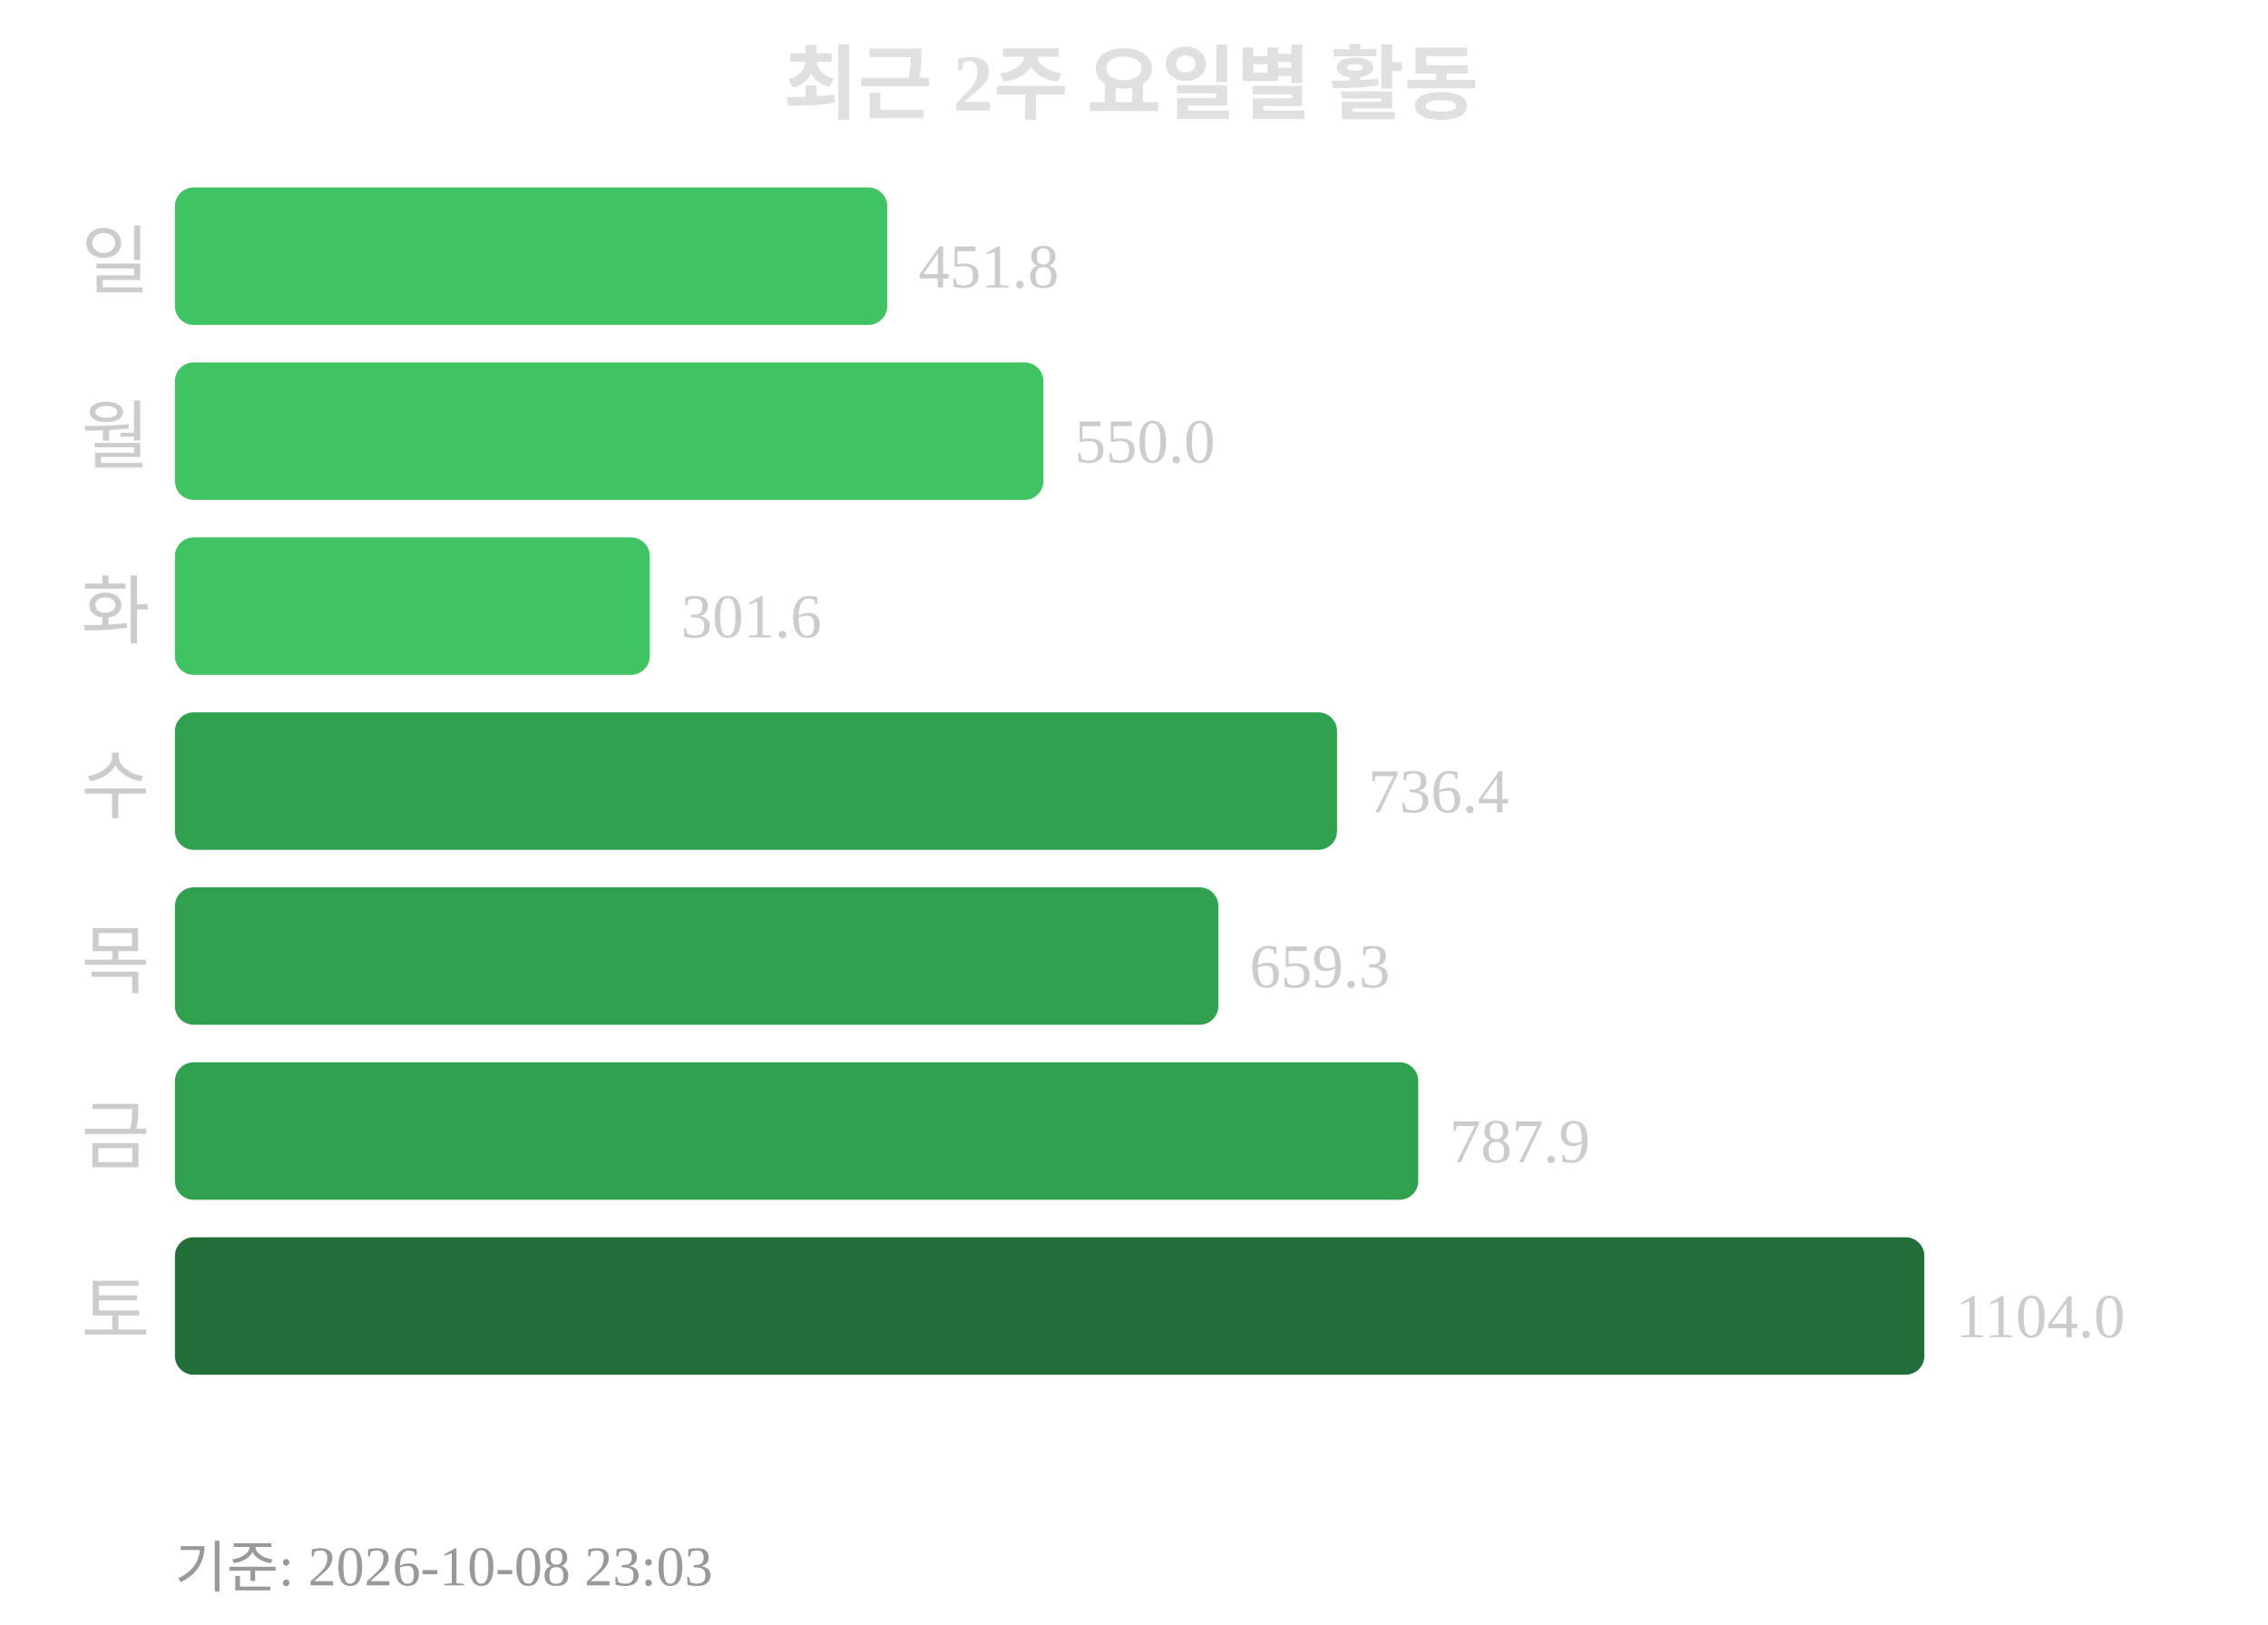
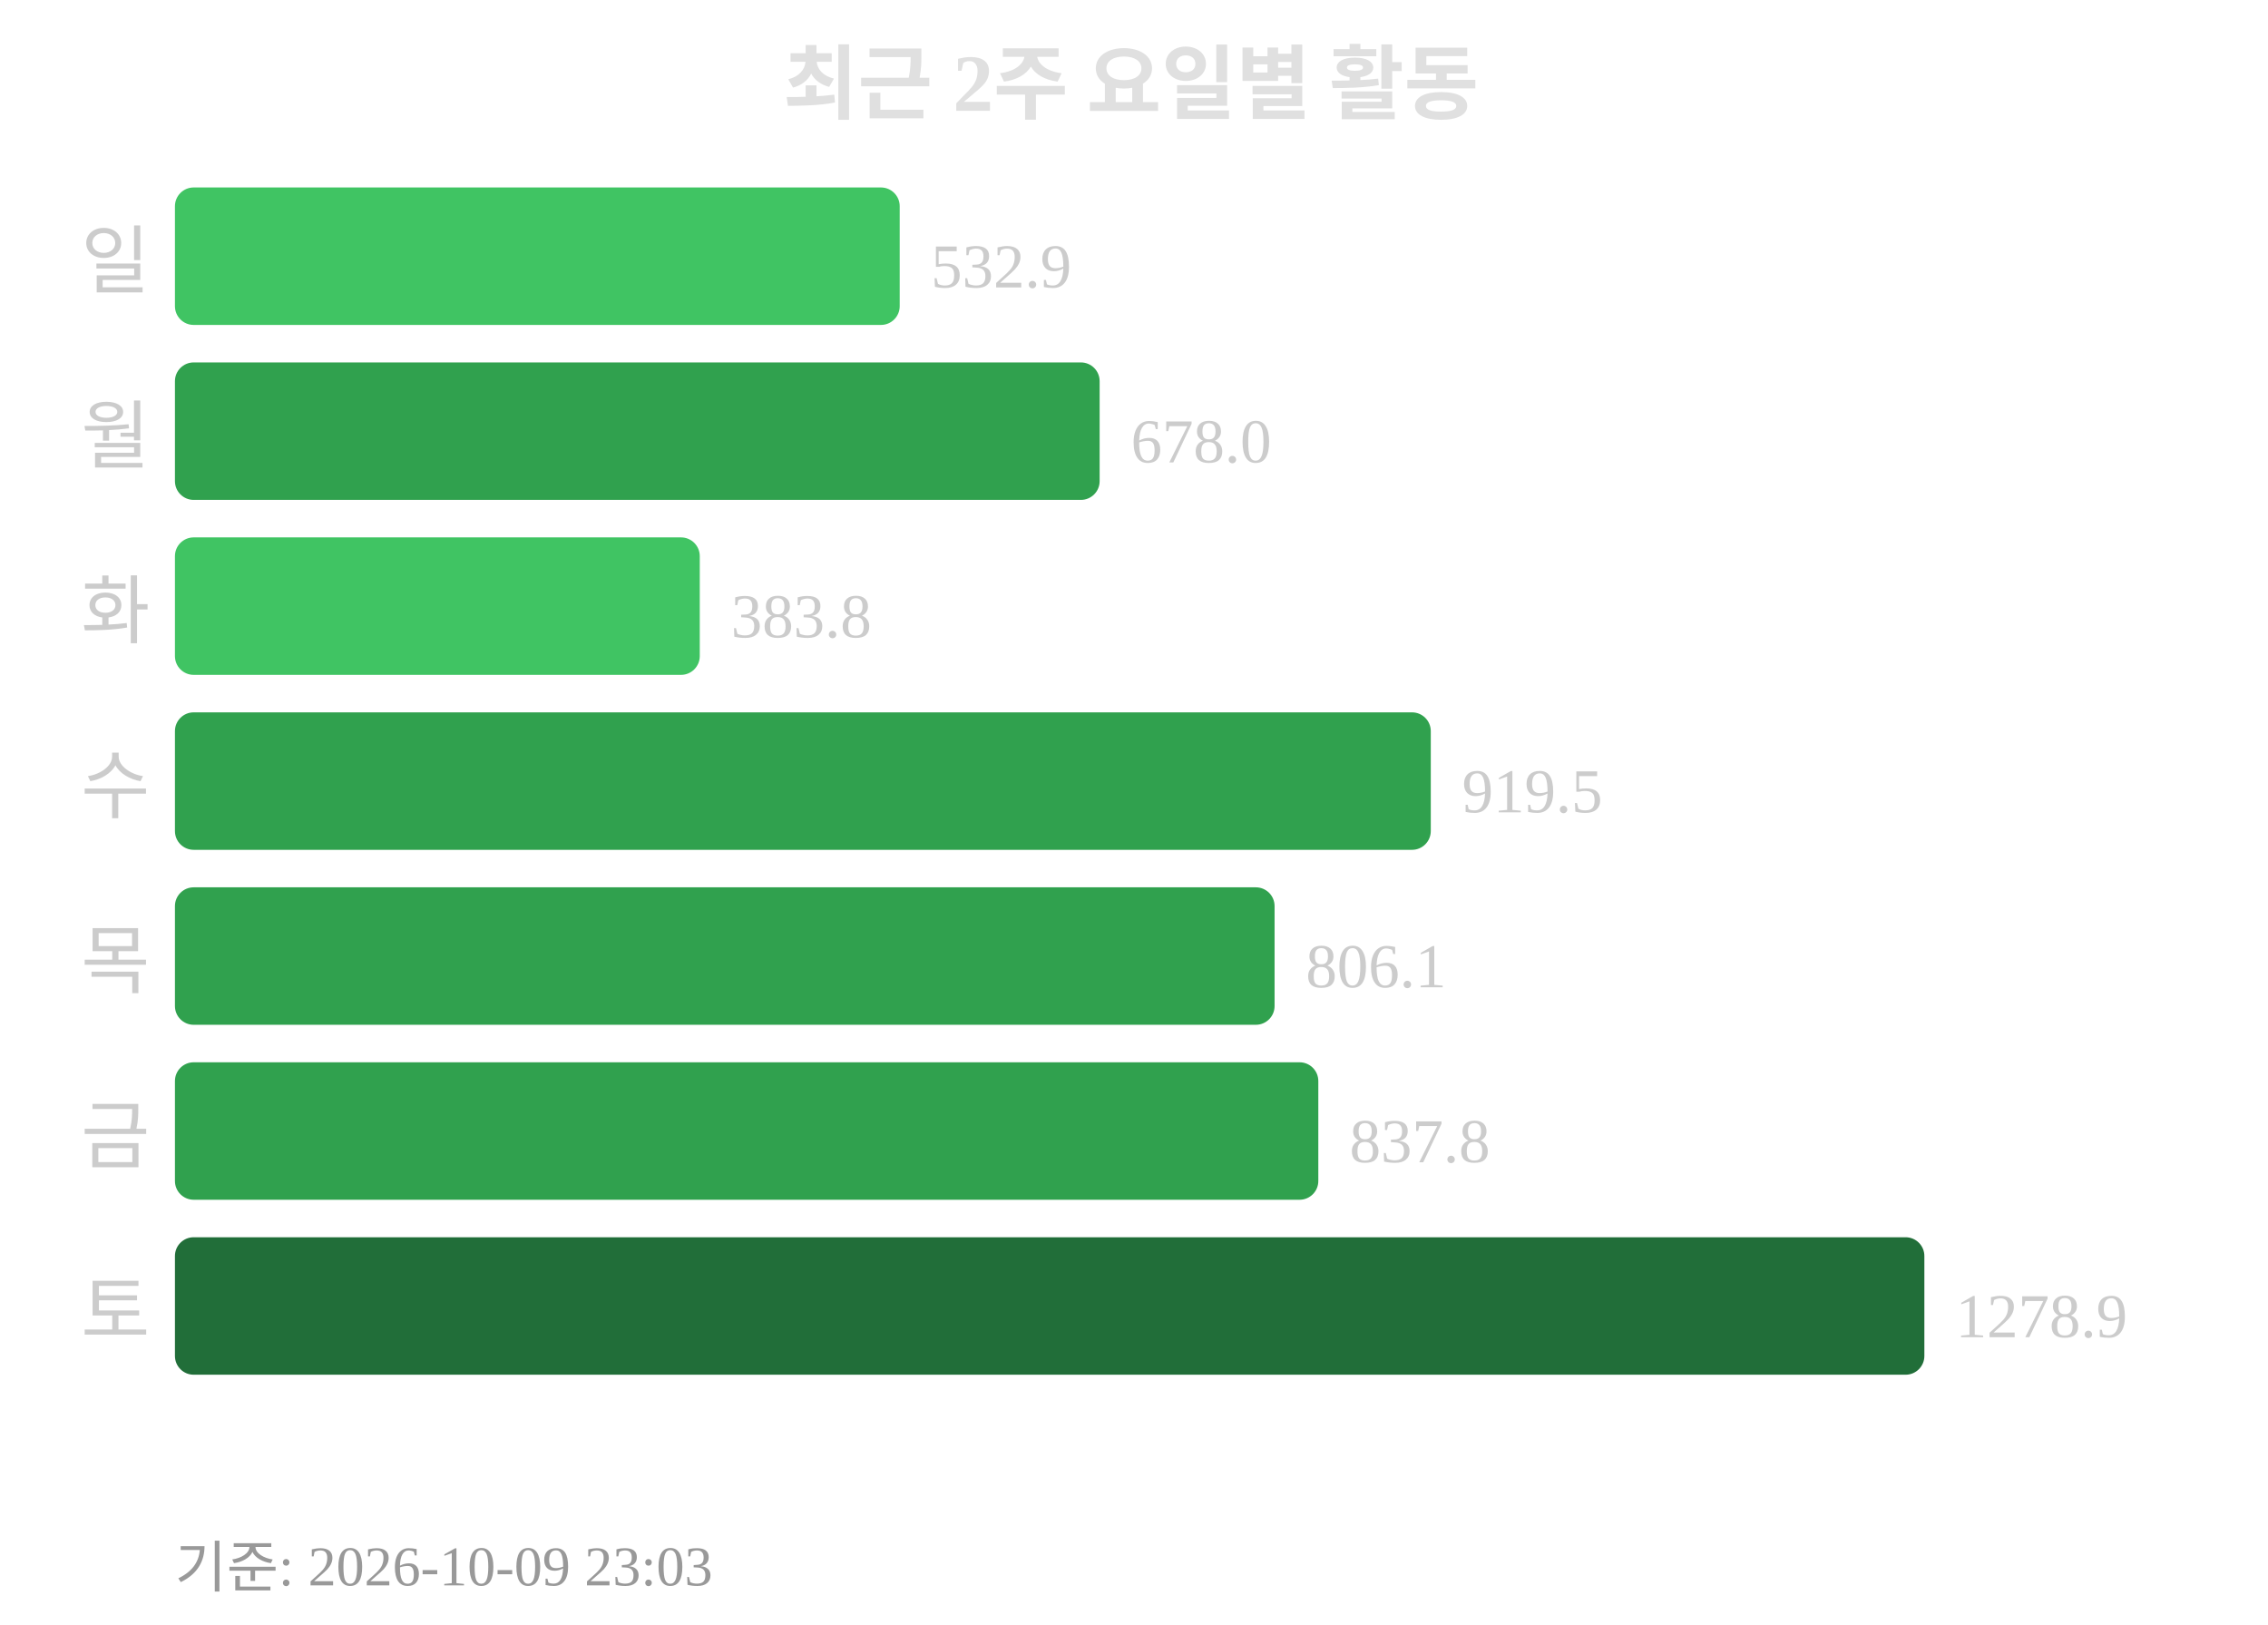
<svg xmlns="http://www.w3.org/2000/svg" width="363" height="260">
  <text x="181" y="18" text-anchor="middle" font-size="13" font-weight="bold" fill="#e0e0e0">최근 2주 요일별 활동</text>
  <text x="24" y="46" text-anchor="end" font-size="12" fill="#cccccc">일</text>
-   <rect x="28" y="30" width="114" height="22" rx="3" fill="#40c463" />
-   <text x="147" y="46" font-size="10" fill="#cccccc">451.8</text>
+   <rect x="28" y="30" width="116" height="22" rx="3" fill="#40c463" />
+   <text x="149" y="46" font-size="10" fill="#cccccc">532.9</text>
  <text x="24" y="74" text-anchor="end" font-size="12" fill="#cccccc">월</text>
-   <rect x="28" y="58" width="139" height="22" rx="3" fill="#40c463" />
-   <text x="172" y="74" font-size="10" fill="#cccccc">550.0</text>
+   <rect x="28" y="58" width="148" height="22" rx="3" fill="#30a14e" />
+   <text x="181" y="74" font-size="10" fill="#cccccc">678.0</text>
  <text x="24" y="102" text-anchor="end" font-size="12" fill="#cccccc">화</text>
-   <rect x="28" y="86" width="76" height="22" rx="3" fill="#40c463" />
-   <text x="109" y="102" font-size="10" fill="#cccccc">301.6</text>
+   <rect x="28" y="86" width="84" height="22" rx="3" fill="#40c463" />
+   <text x="117" y="102" font-size="10" fill="#cccccc">383.8</text>
  <text x="24" y="130" text-anchor="end" font-size="12" fill="#cccccc">수</text>
-   <rect x="28" y="114" width="186" height="22" rx="3" fill="#30a14e" />
-   <text x="219" y="130" font-size="10" fill="#cccccc">736.4</text>
+   <rect x="28" y="114" width="201" height="22" rx="3" fill="#30a14e" />
+   <text x="234" y="130" font-size="10" fill="#cccccc">919.5</text>
  <text x="24" y="158" text-anchor="end" font-size="12" fill="#cccccc">목</text>
-   <rect x="28" y="142" width="167" height="22" rx="3" fill="#30a14e" />
-   <text x="200" y="158" font-size="10" fill="#cccccc">659.3</text>
+   <rect x="28" y="142" width="176" height="22" rx="3" fill="#30a14e" />
+   <text x="209" y="158" font-size="10" fill="#cccccc">806.1</text>
  <text x="24" y="186" text-anchor="end" font-size="12" fill="#cccccc">금</text>
-   <rect x="28" y="170" width="199" height="22" rx="3" fill="#30a14e" />
-   <text x="232" y="186" font-size="10" fill="#cccccc">787.9</text>
+   <rect x="28" y="170" width="183" height="22" rx="3" fill="#30a14e" />
+   <text x="216" y="186" font-size="10" fill="#cccccc">837.8</text>
  <text x="24" y="214" text-anchor="end" font-size="12" fill="#cccccc">토</text>
  <rect x="28" y="198" width="280" height="22" rx="3" fill="#216e39" />
-   <text x="313" y="214" font-size="10" fill="#cccccc">1104.0</text>
-   <text x="28" y="254" font-size="9" fill="#999999">기준: 2026-10-08 23:03</text>
+   <text x="313" y="214" font-size="10" fill="#cccccc">1278.9</text>
+   <text x="28" y="254" font-size="9" fill="#999999">기준: 2026-10-09 23:03</text>
</svg>
